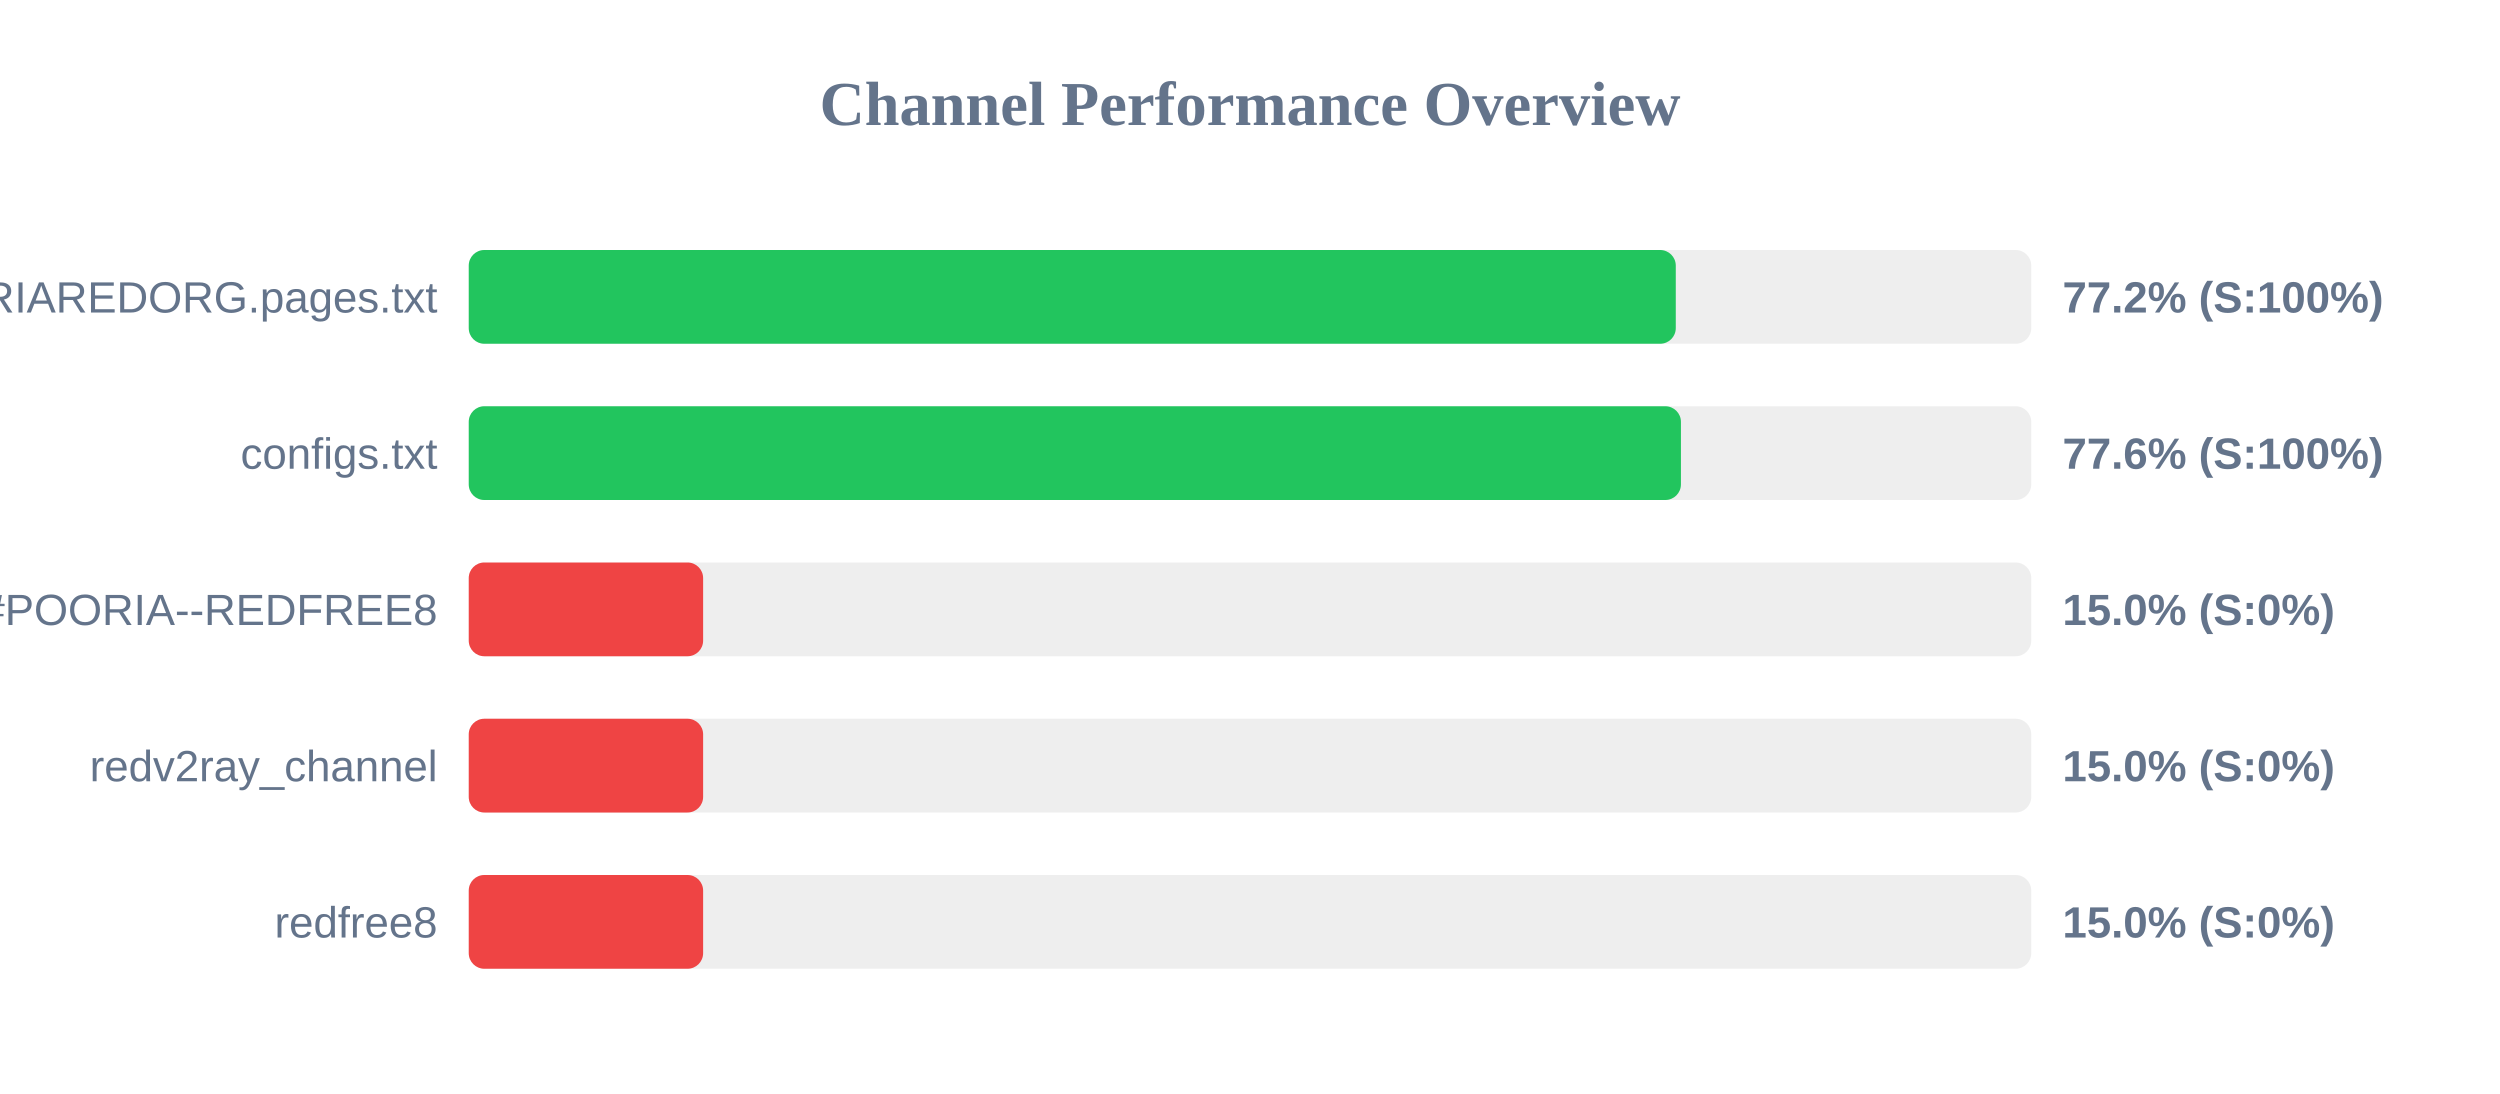
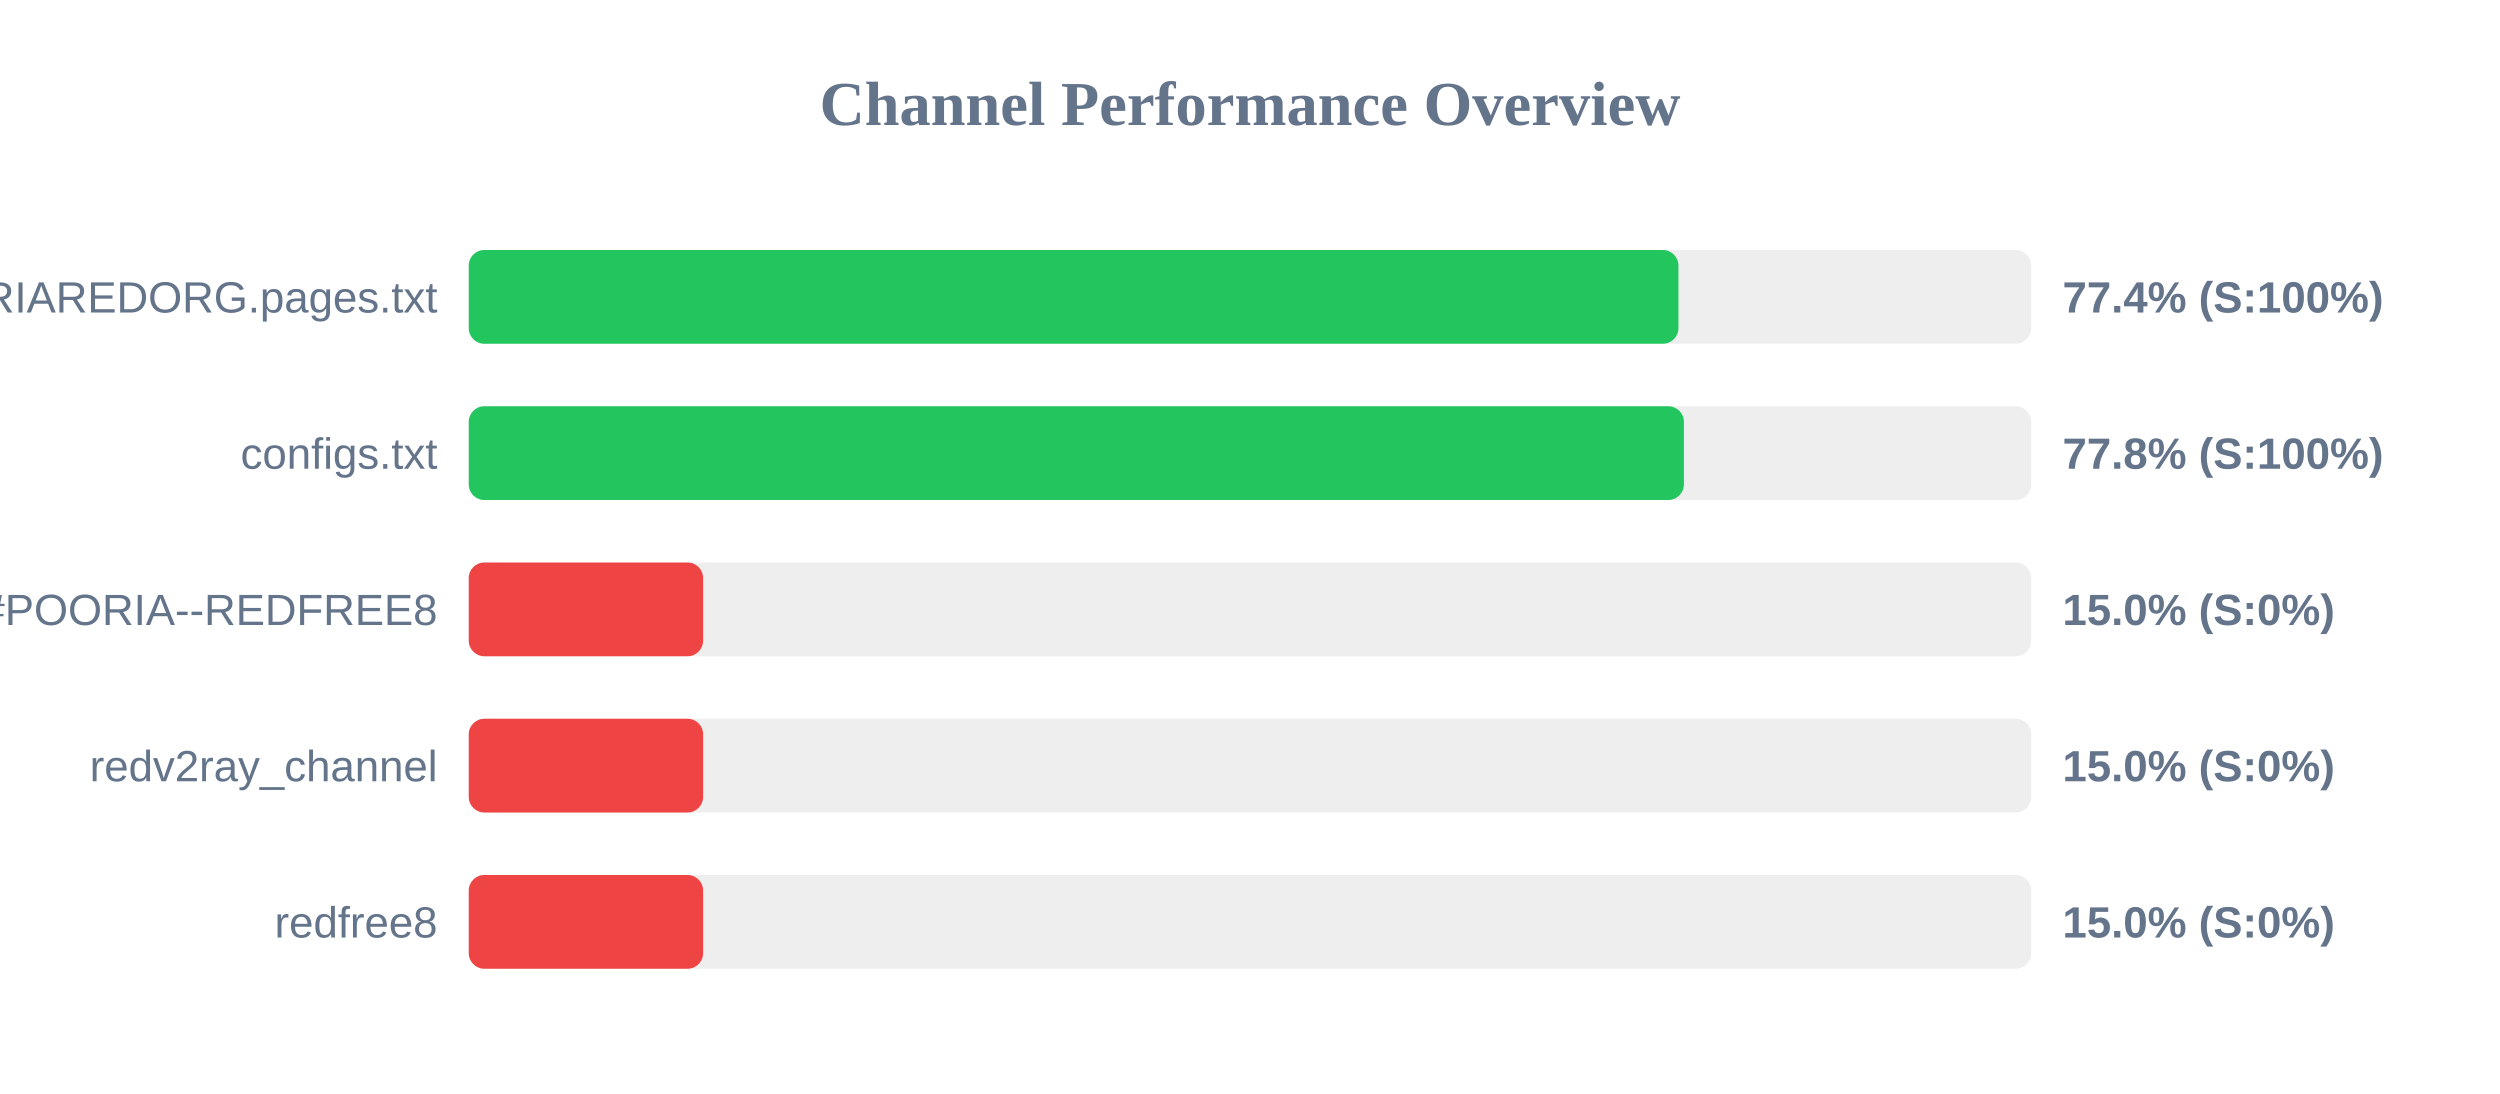
<svg xmlns="http://www.w3.org/2000/svg" width="800" height="350" version="1.1">
  <style>
        .row { font: 14px Arial; fill: #64748b; }
        .score { font: bold 14px Arial; fill: #64748b; }
    </style>
  <text x="400" y="40" text-anchor="middle" font-size="20px" font-weight="bold" fill="#64748b">Channel Performance Overview</text>
  <rect x="150" y="80" width="500" height="30" fill="#eee" rx="5" />
-   <rect x="150" y="80" width="386.25" height="30" fill="#22c55e" rx="5" />
+   <rect x="150" y="80" width="387.1" height="30" fill="#22c55e" rx="5" />
  <text x="140" y="100" text-anchor="end" class="row">POORIAREDORG.pages.txt</text>
-   <text x="660" y="100" text-anchor="start" class="score">77.2% (S:100%)</text>
+   <text x="660" y="100" text-anchor="start" class="score">77.4% (S:100%)</text>
  <rect x="150" y="130" width="500" height="30" fill="#eee" rx="5" />
-   <rect x="150" y="130" width="387.9" height="30" fill="#22c55e" rx="5" />
+   <rect x="150" y="130" width="388.85" height="30" fill="#22c55e" rx="5" />
  <text x="140" y="150" text-anchor="end" class="row">configs.txt</text>
-   <text x="660" y="150" text-anchor="start" class="score">77.6% (S:100%)</text>
+   <text x="660" y="150" text-anchor="start" class="score">77.8% (S:100%)</text>
  <rect x="150" y="180" width="500" height="30" fill="#eee" rx="5" />
  <rect x="150" y="180" width="75.0" height="30" fill="#ef4444" rx="5" />
  <text x="140" y="200" text-anchor="end" class="row">POORIA--REDFREE8.txt#POORIA--REDFREE8</text>
  <text x="660" y="200" text-anchor="start" class="score">15.0% (S:0%)</text>
  <rect x="150" y="230" width="500" height="30" fill="#eee" rx="5" />
  <rect x="150" y="230" width="75.0" height="30" fill="#ef4444" rx="5" />
  <text x="140" y="250" text-anchor="end" class="row">redv2ray_channel</text>
  <text x="660" y="250" text-anchor="start" class="score">15.0% (S:0%)</text>
  <rect x="150" y="280" width="500" height="30" fill="#eee" rx="5" />
  <rect x="150" y="280" width="75.0" height="30" fill="#ef4444" rx="5" />
  <text x="140" y="300" text-anchor="end" class="row">redfree8</text>
  <text x="660" y="300" text-anchor="start" class="score">15.0% (S:0%)</text>
</svg>
